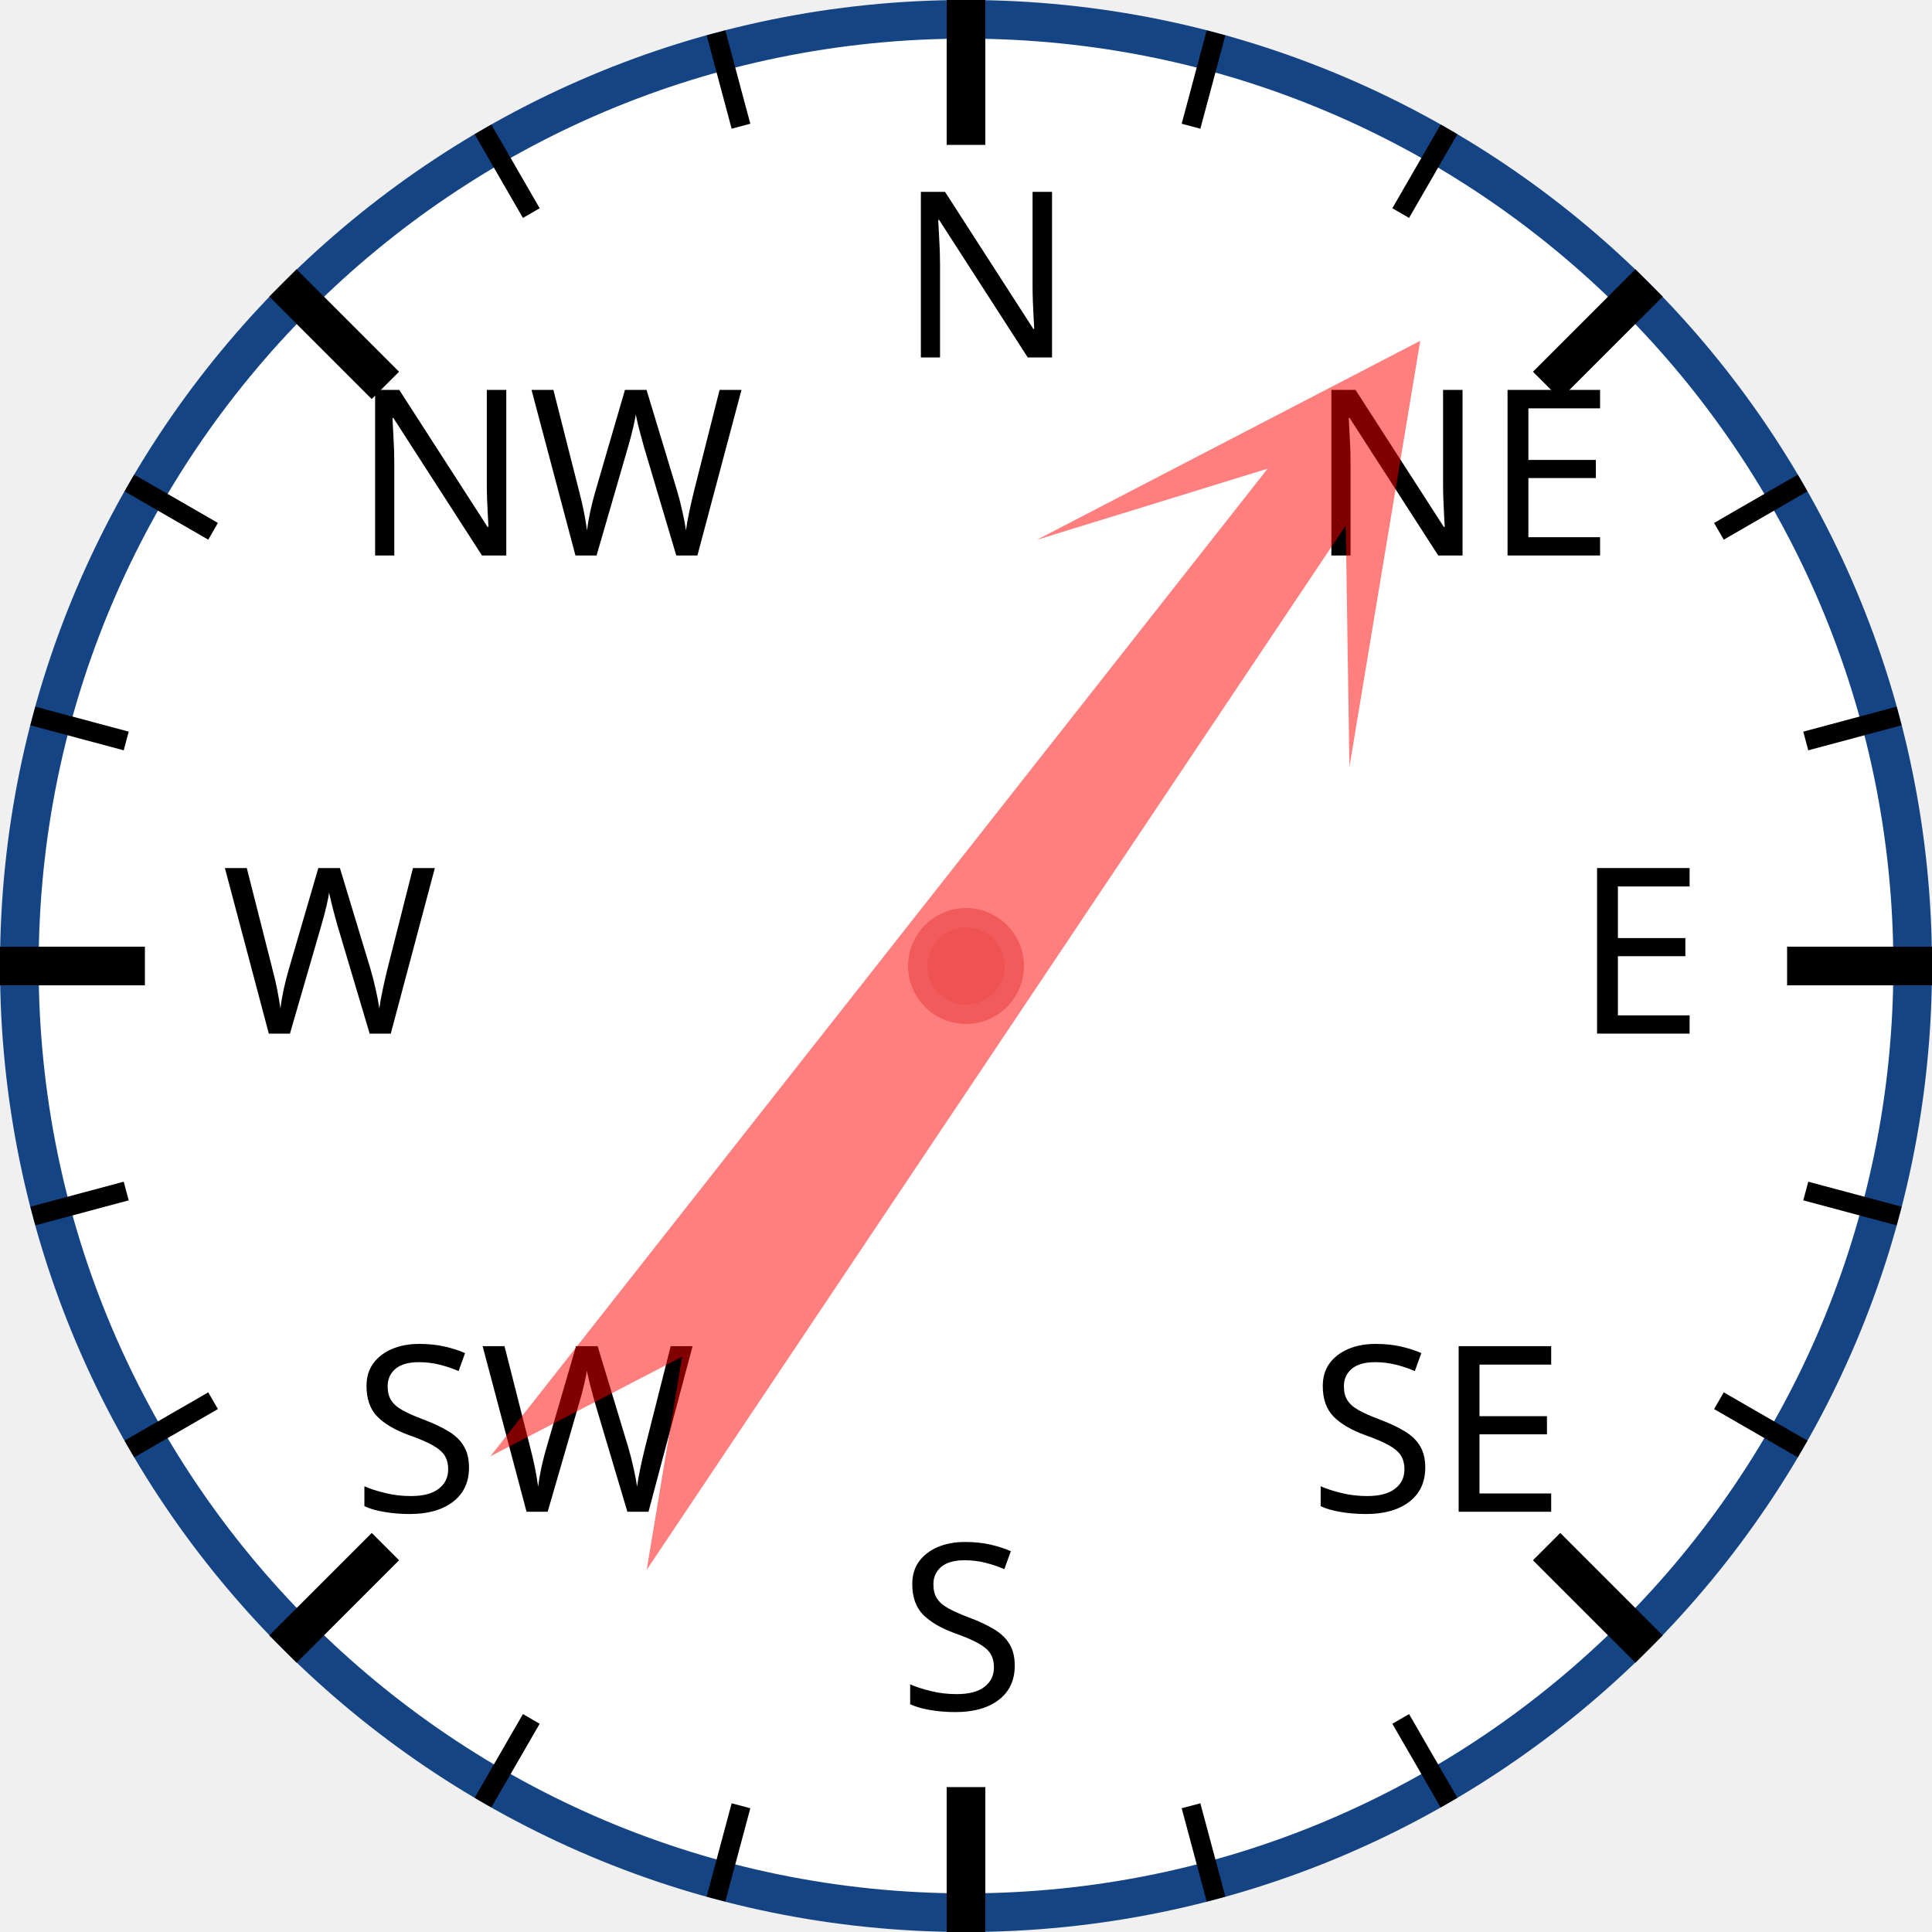
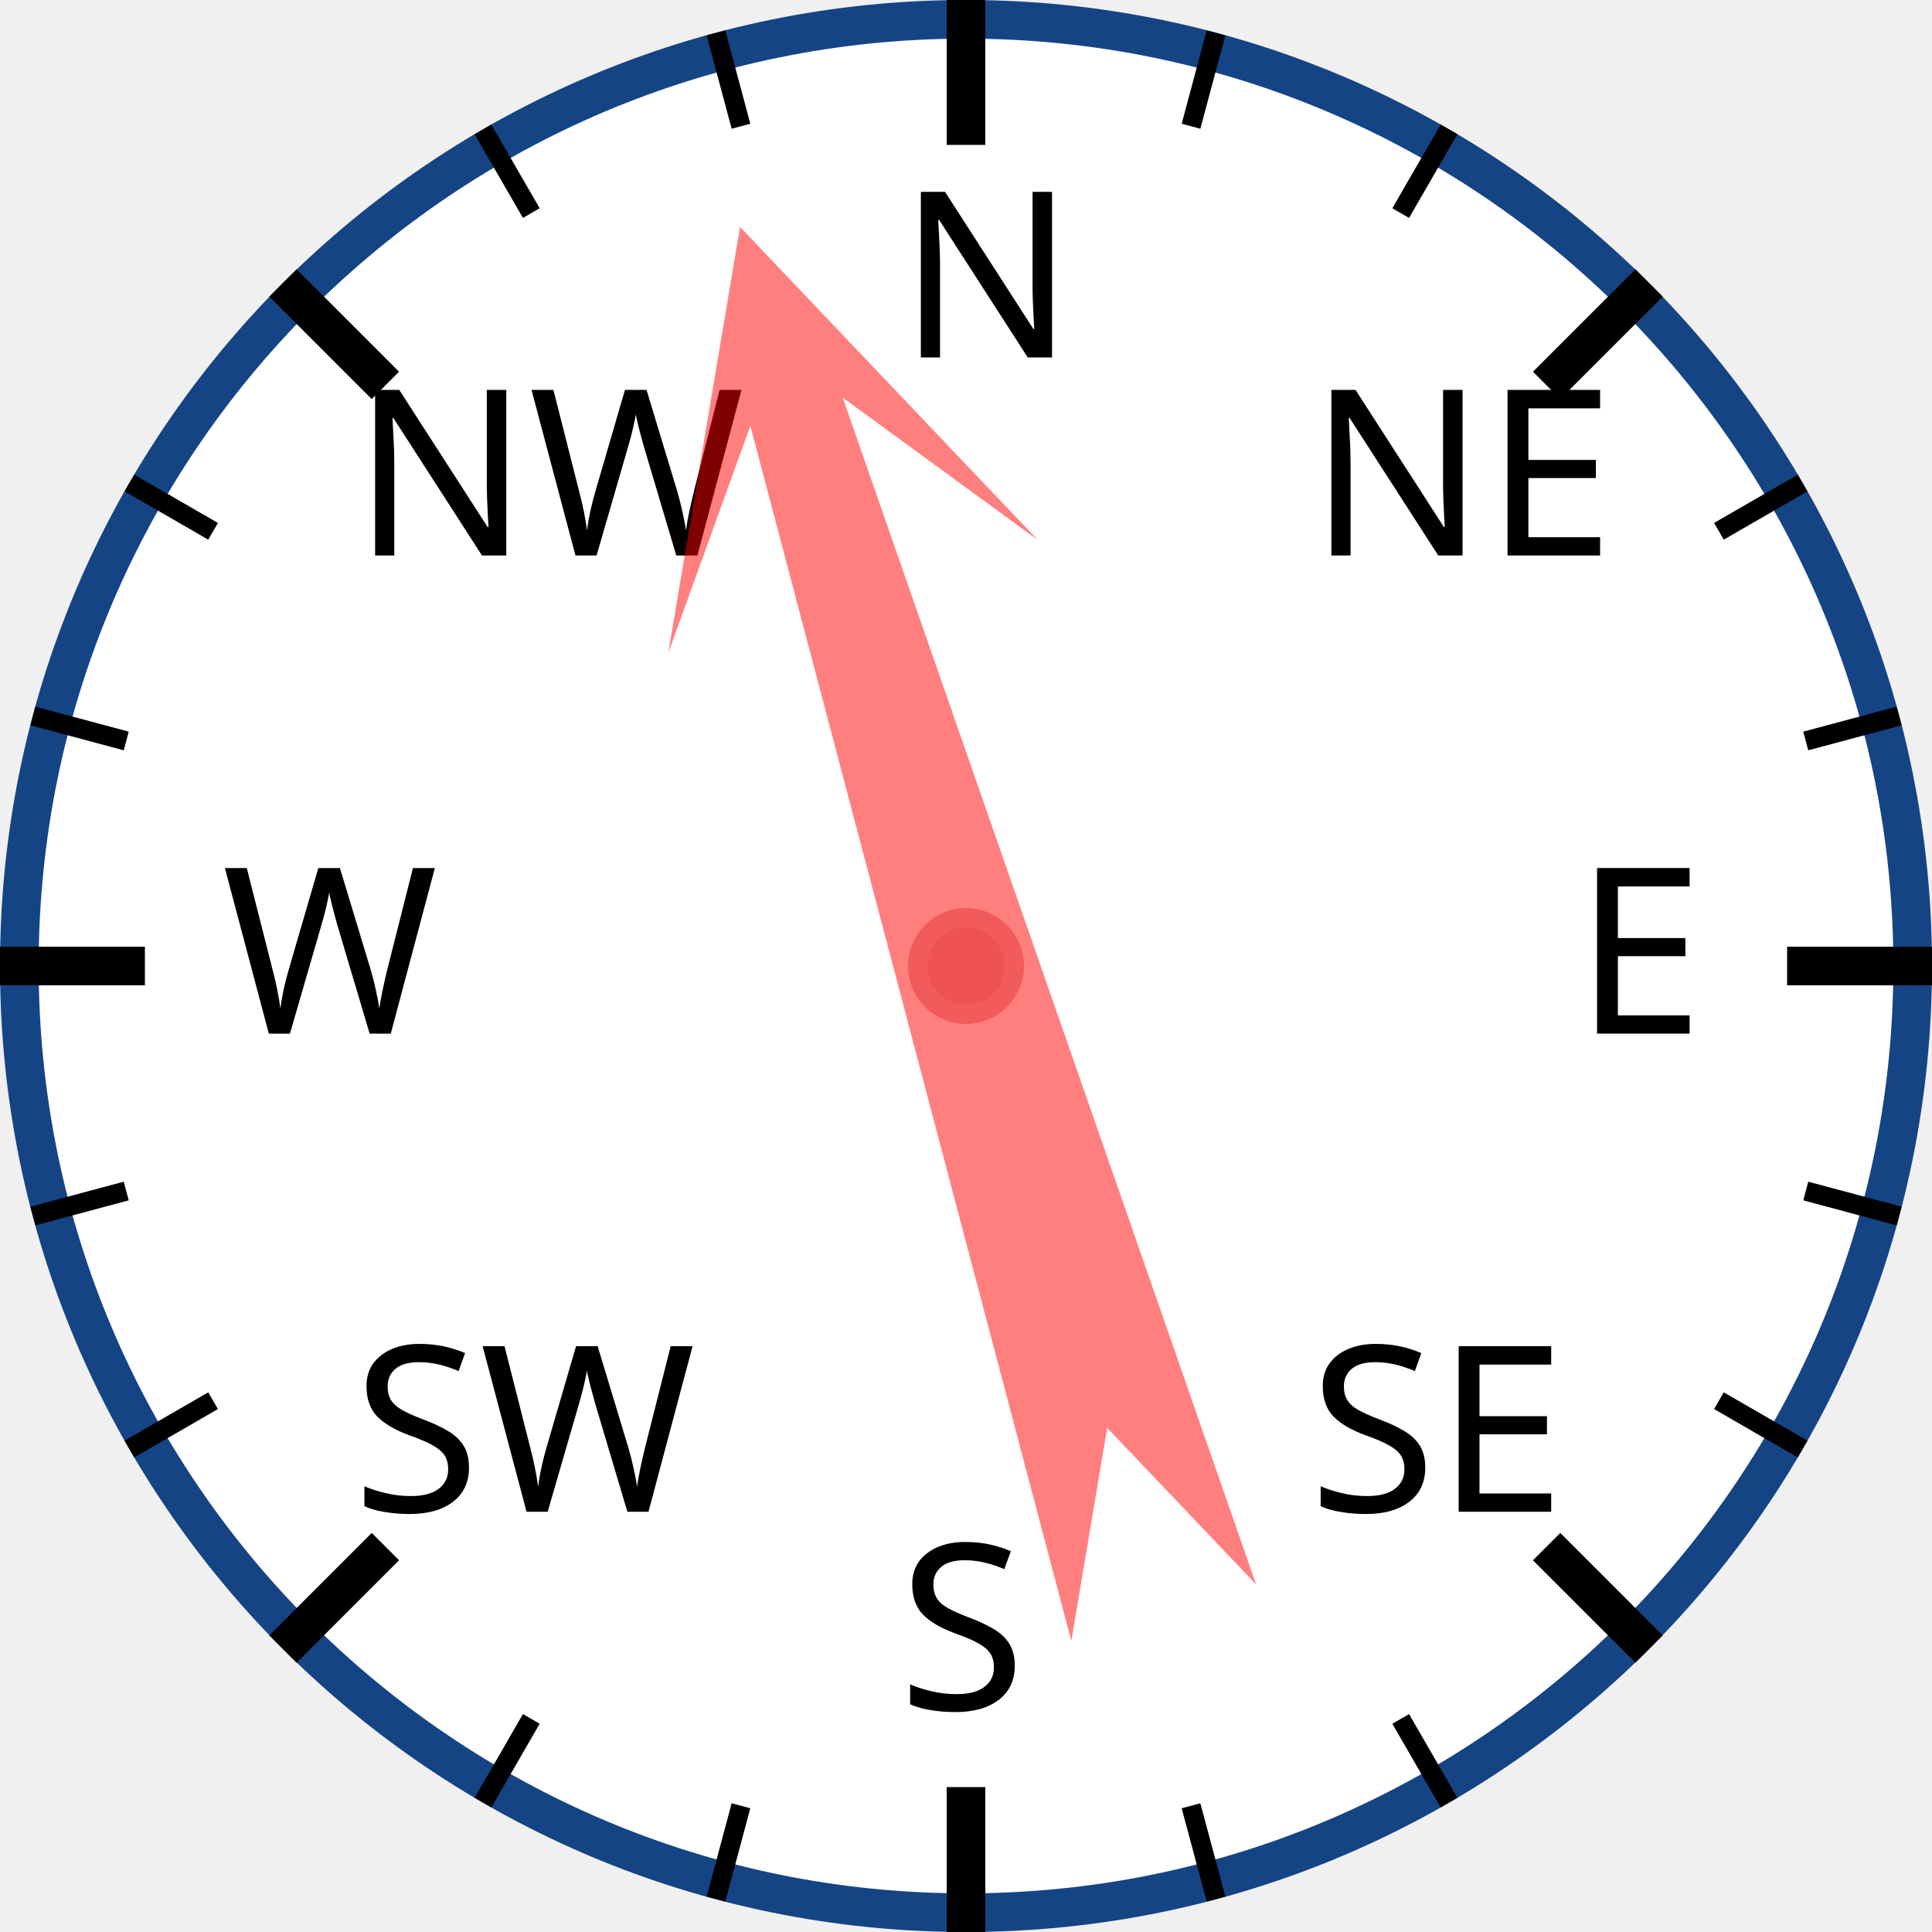
<svg xmlns="http://www.w3.org/2000/svg" width="120px" height="120px" viewBox="0 0 200 200">
  <circle cx="100" cy="100" r="98" style="fill: white; stroke: #154485; stroke-width: 4;" />
  <text x="93.0" y="37.0" style="font-family: sans-serif; font-size: 18pt;">N</text>
  <line x1="100.0" y1="0.0" x2="100.0" y2="15.0" style="stroke: black; stroke-width: 4;" />
  <line x1="74.118" y1="3.407" x2="76.706" y2="13.067" style="stroke: black; stroke-width: 2;" />
  <line x1="50" y1="13.397" x2="55" y2="22.058" style="stroke: black; stroke-width: 2;" />
  <text x="36.503" y="57.503" style="font-family: sans-serif; font-size: 18pt;">NW</text>
  <line x1="29.289" y1="29.289" x2="39.896" y2="39.896" style="stroke: black; stroke-width: 4;" />
  <line x1="13.397" y1="50" x2="22.058" y2="55" style="stroke: black; stroke-width: 2;" />
  <line x1="3.407" y1="74.118" x2="13.067" y2="76.706" style="stroke: black; stroke-width: 2;" />
  <text x="23.0" y="107.0" style="font-family: sans-serif; font-size: 18pt;">W</text>
  <line x1="0.0" y1="100.0" x2="15.0" y2="100.0" style="stroke: black; stroke-width: 4;" />
  <line x1="3.407" y1="125.882" x2="13.067" y2="123.294" style="stroke: black; stroke-width: 2;" />
  <line x1="13.397" y1="150" x2="22.058" y2="145" style="stroke: black; stroke-width: 2;" />
  <text x="36.503" y="156.497" style="font-family: sans-serif; font-size: 18pt;">SW</text>
  <line x1="29.289" y1="170.711" x2="39.896" y2="160.104" style="stroke: black; stroke-width: 4;" />
  <line x1="50" y1="186.603" x2="55" y2="177.942" style="stroke: black; stroke-width: 2;" />
  <line x1="74.118" y1="196.593" x2="76.706" y2="186.933" style="stroke: black; stroke-width: 2;" />
  <text x="93" y="177.0" style="font-family: sans-serif; font-size: 18pt;">S</text>
  <line x1="100" y1="200.0" x2="100" y2="185.0" style="stroke: black; stroke-width: 4;" />
  <line x1="125.882" y1="196.593" x2="123.294" y2="186.933" style="stroke: black; stroke-width: 2;" />
  <line x1="150.0" y1="186.603" x2="145.0" y2="177.942" style="stroke: black; stroke-width: 2;" />
  <text x="135.497" y="156.497" style="font-family: sans-serif; font-size: 18pt;">SE</text>
  <line x1="170.711" y1="170.711" x2="160.104" y2="160.104" style="stroke: black; stroke-width: 4;" />
  <line x1="186.603" y1="150" x2="177.942" y2="145" style="stroke: black; stroke-width: 2;" />
  <line x1="196.593" y1="125.882" x2="186.933" y2="123.294" style="stroke: black; stroke-width: 2;" />
  <text x="163.0" y="107" style="font-family: sans-serif; font-size: 18pt;">E</text>
  <line x1="200.0" y1="100" x2="185.0" y2="100" style="stroke: black; stroke-width: 4;" />
  <line x1="196.593" y1="74.118" x2="186.933" y2="76.706" style="stroke: black; stroke-width: 2;" />
  <line x1="186.603" y1="50" x2="177.942" y2="55" style="stroke: black; stroke-width: 2;" />
  <text x="135.497" y="57.503" style="font-family: sans-serif; font-size: 18pt;">NE</text>
  <line x1="170.711" y1="29.289" x2="160.104" y2="39.896" style="stroke: black; stroke-width: 4;" />
  <line x1="150" y1="13.397" x2="145" y2="22.058" style="stroke: black; stroke-width: 2;" />
  <line x1="125.882" y1="3.407" x2="123.294" y2="13.067" style="stroke: black; stroke-width: 2;" />
-   <polygon points="100 20 120 60 105 40 110 170 100 150 90 170 95 40 80 60" style="fill: red; fill-opacity: 0.5;" transform="rotate(36,100,100)" />
+   <polygon points="100 20 120 60 105 40 110 170 100 150 90 170 95 40 80 60" style="fill: red; fill-opacity: 0.5;" transform="rotate(343,100,100)" />
  <circle cx="100" cy="100" r="5" style="fill: #EE5252; stroke: #F25B5B; stroke-width: 2;" />
</svg>
